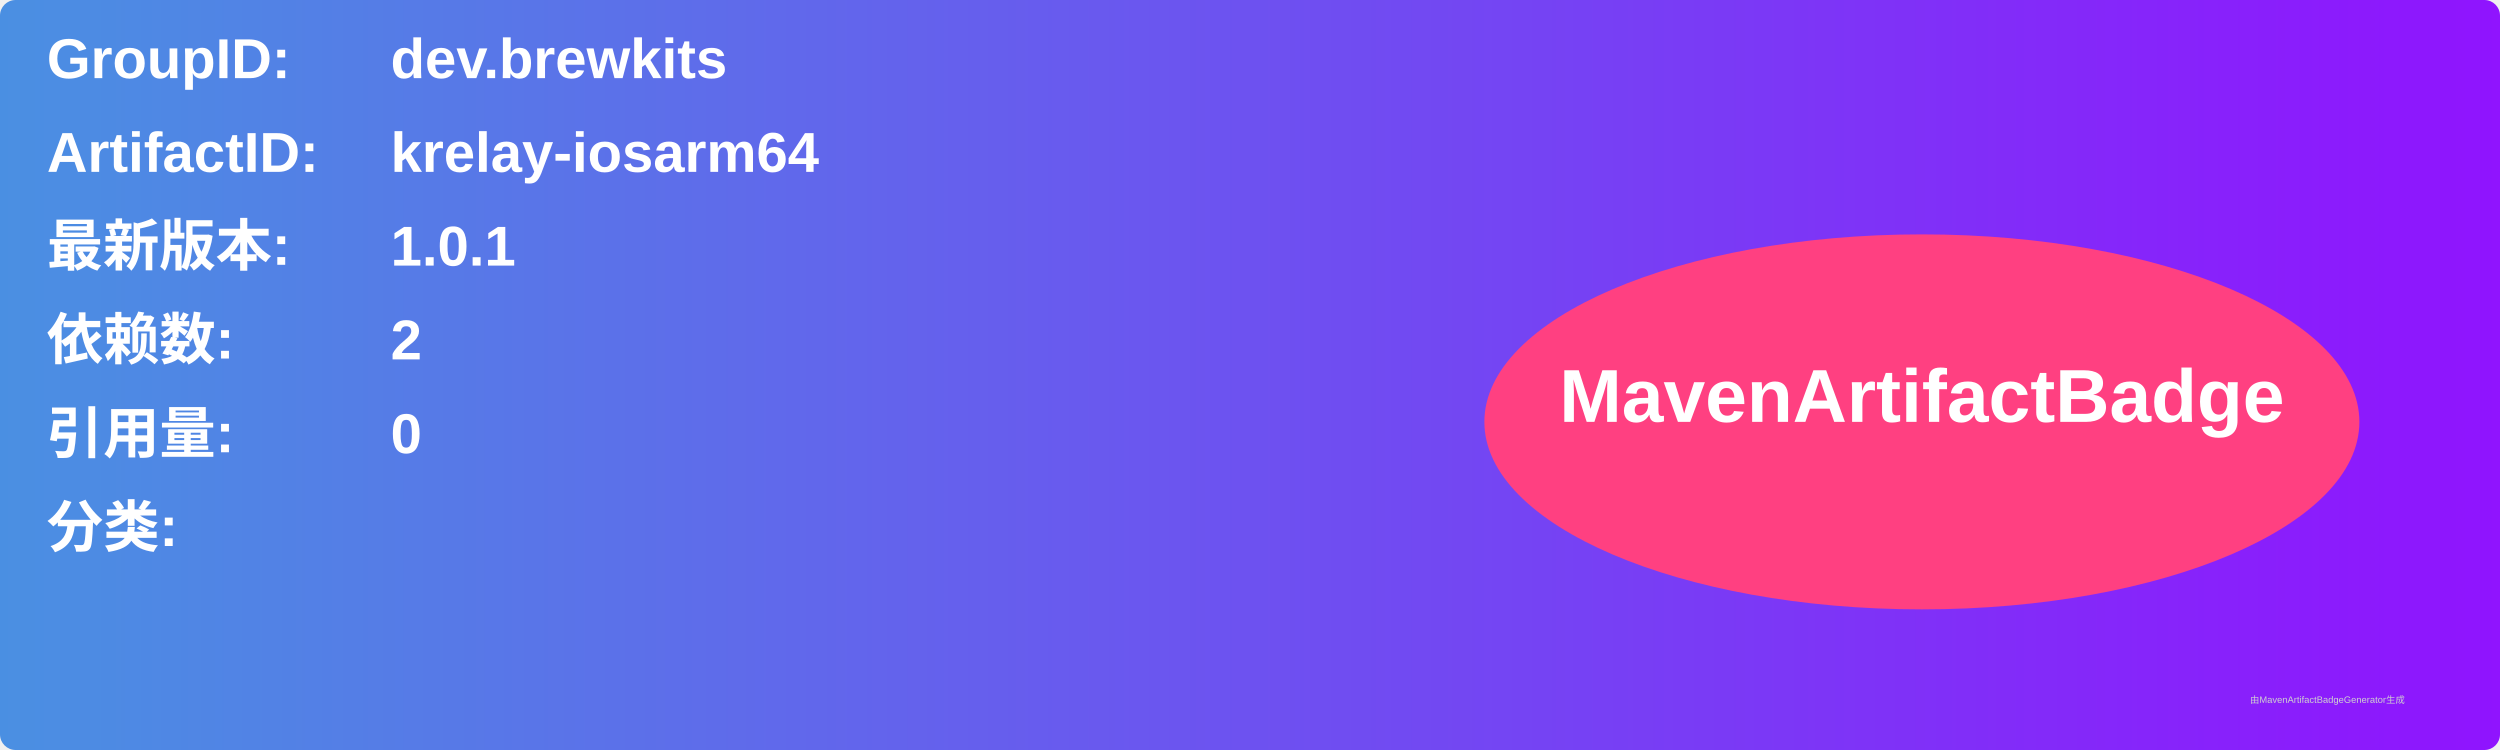
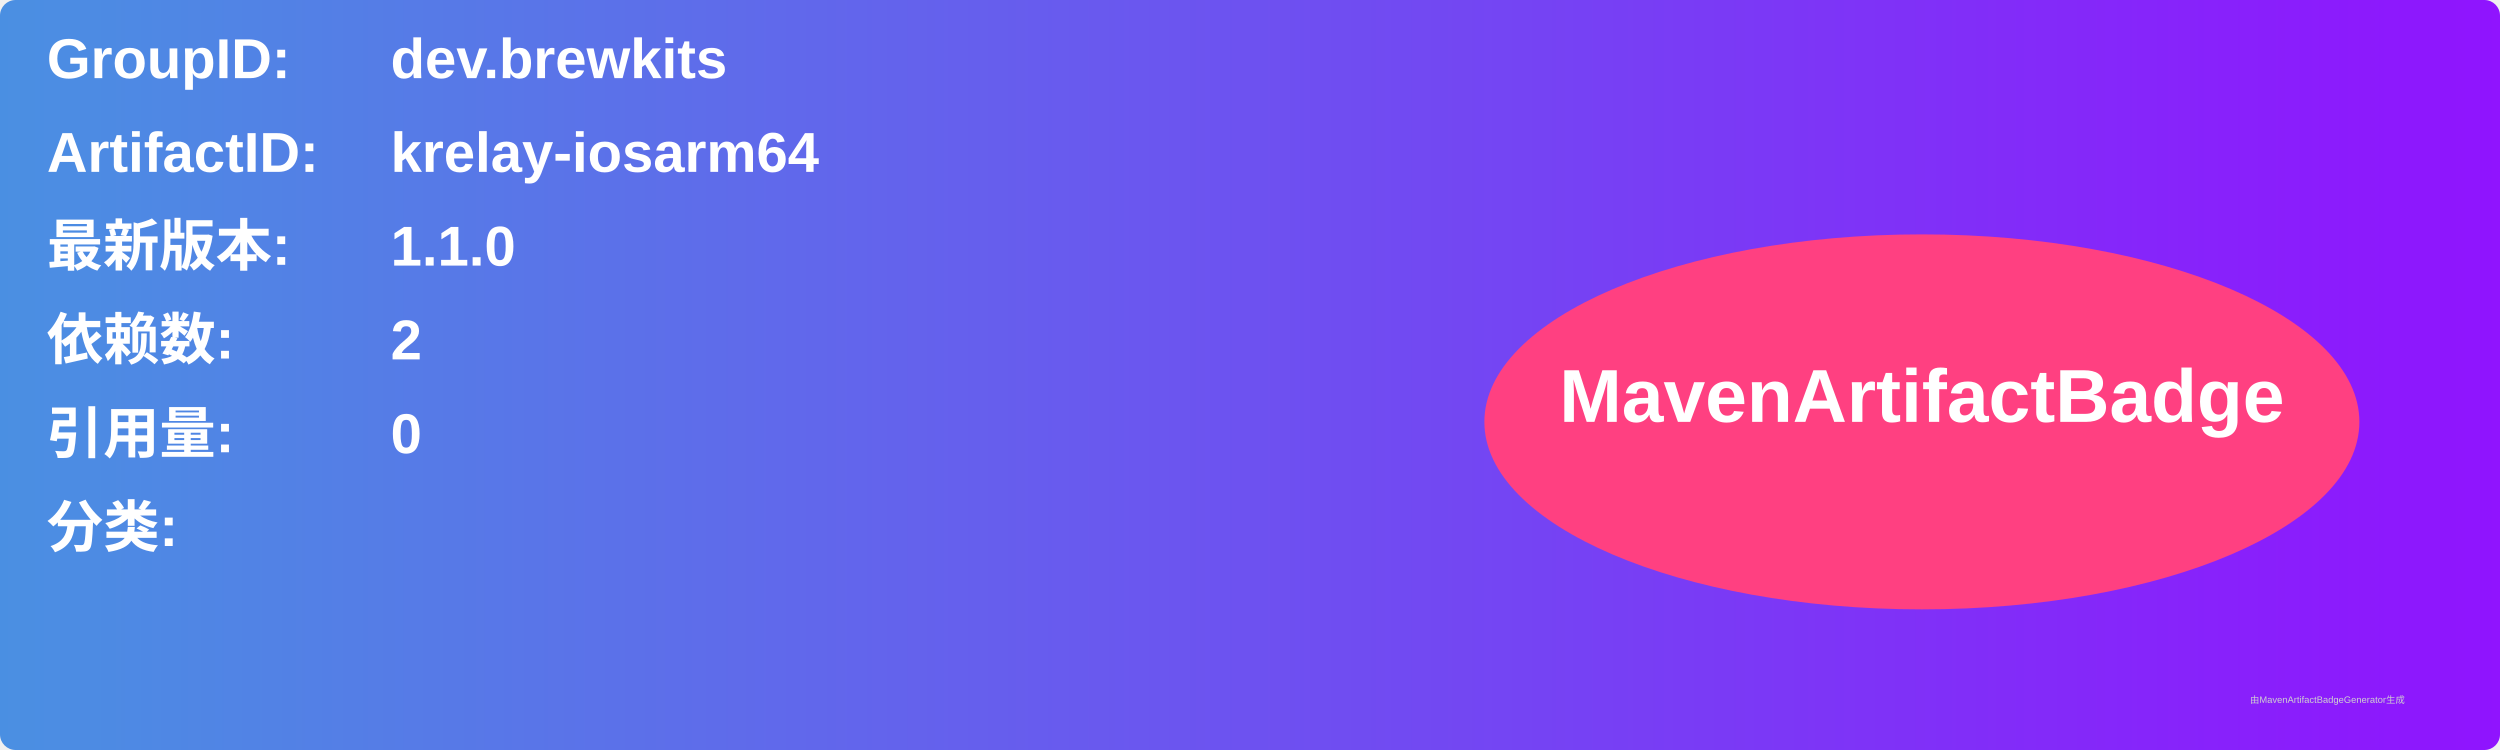
<svg xmlns="http://www.w3.org/2000/svg" width="800" height="240" viewBox="0 0 800 240">
  <linearGradient id="grad" x1="0%" y1="0%" x2="100%" y2="0%">
    <stop offset="0%" stop-color="#4a90e2" />
    <stop offset="100%" stop-color="#9013fe" />
  </linearGradient>
  <rect width="100%" height="100%" rx="5" ry="5" fill="url(#grad)" />
  <g transform="translate(15, 15)">
    <text x="0" y="10" font-family="Arial" font-size="18" fill="white" font-weight="bold" width="260">GroupID:</text>
    <text x="110" y="10" font-family="Arial" font-size="18" fill="white" font-weight="bold" width="460">dev.brewkits</text>
    <text x="0" y="40" font-family="Arial" font-size="18" fill="white" font-weight="bold" width="260">ArtifactID:</text>
    <text x="110" y="40" font-family="Arial" font-size="18" fill="white" font-weight="bold" width="460">krelay-iosarm64</text>
    <text x="0" y="70" font-family="Arial" font-size="18" fill="white" font-weight="bold">最新版本:</text>
    <text x="110" y="70" font-family="Arial" font-size="18" fill="white" font-weight="bold">
-       <tspan font-weight="bold">1.0.1</tspan>
+       <tspan font-weight="bold">1.1.0</tspan>
    </text>
    <text x="0" y="100" font-family="Arial" font-size="18" fill="white" font-weight="bold">依赖数: </text>
    <text x="110" y="100" font-family="Arial" font-size="18" fill="white">
      <tspan font-weight="bold">2</tspan>
    </text>
    <text x="0" y="130" font-family="Arial" font-size="18" fill="white" font-weight="bold">引用量: </text>
    <text x="110" y="130" font-family="Arial" font-size="18" fill="white">
      <tspan font-weight="bold">0</tspan>
    </text>
    <text x="0" y="160" font-family="Arial" font-size="18" fill="white" font-weight="bold">分类:</text>
    <text x="10" y="190" font-family="Arial" font-size="10" fill="white">
      <tspan font-weight="bold" />
    </text>
    <ellipse cx="600" cy="120" rx="140" ry="60" fill="#ff4081" />
    <text x="600" y="120" text-anchor="middle" font-family="Arial" font-size="24" fill="white" font-weight="bold">MavenArtifactBadge</text>
  </g>
  <text x="720" y="225" font-family="Arial" font-size="3" fill="#d0d0d0">由MavenArtifactBadgeGenerator生成</text>
</svg>
